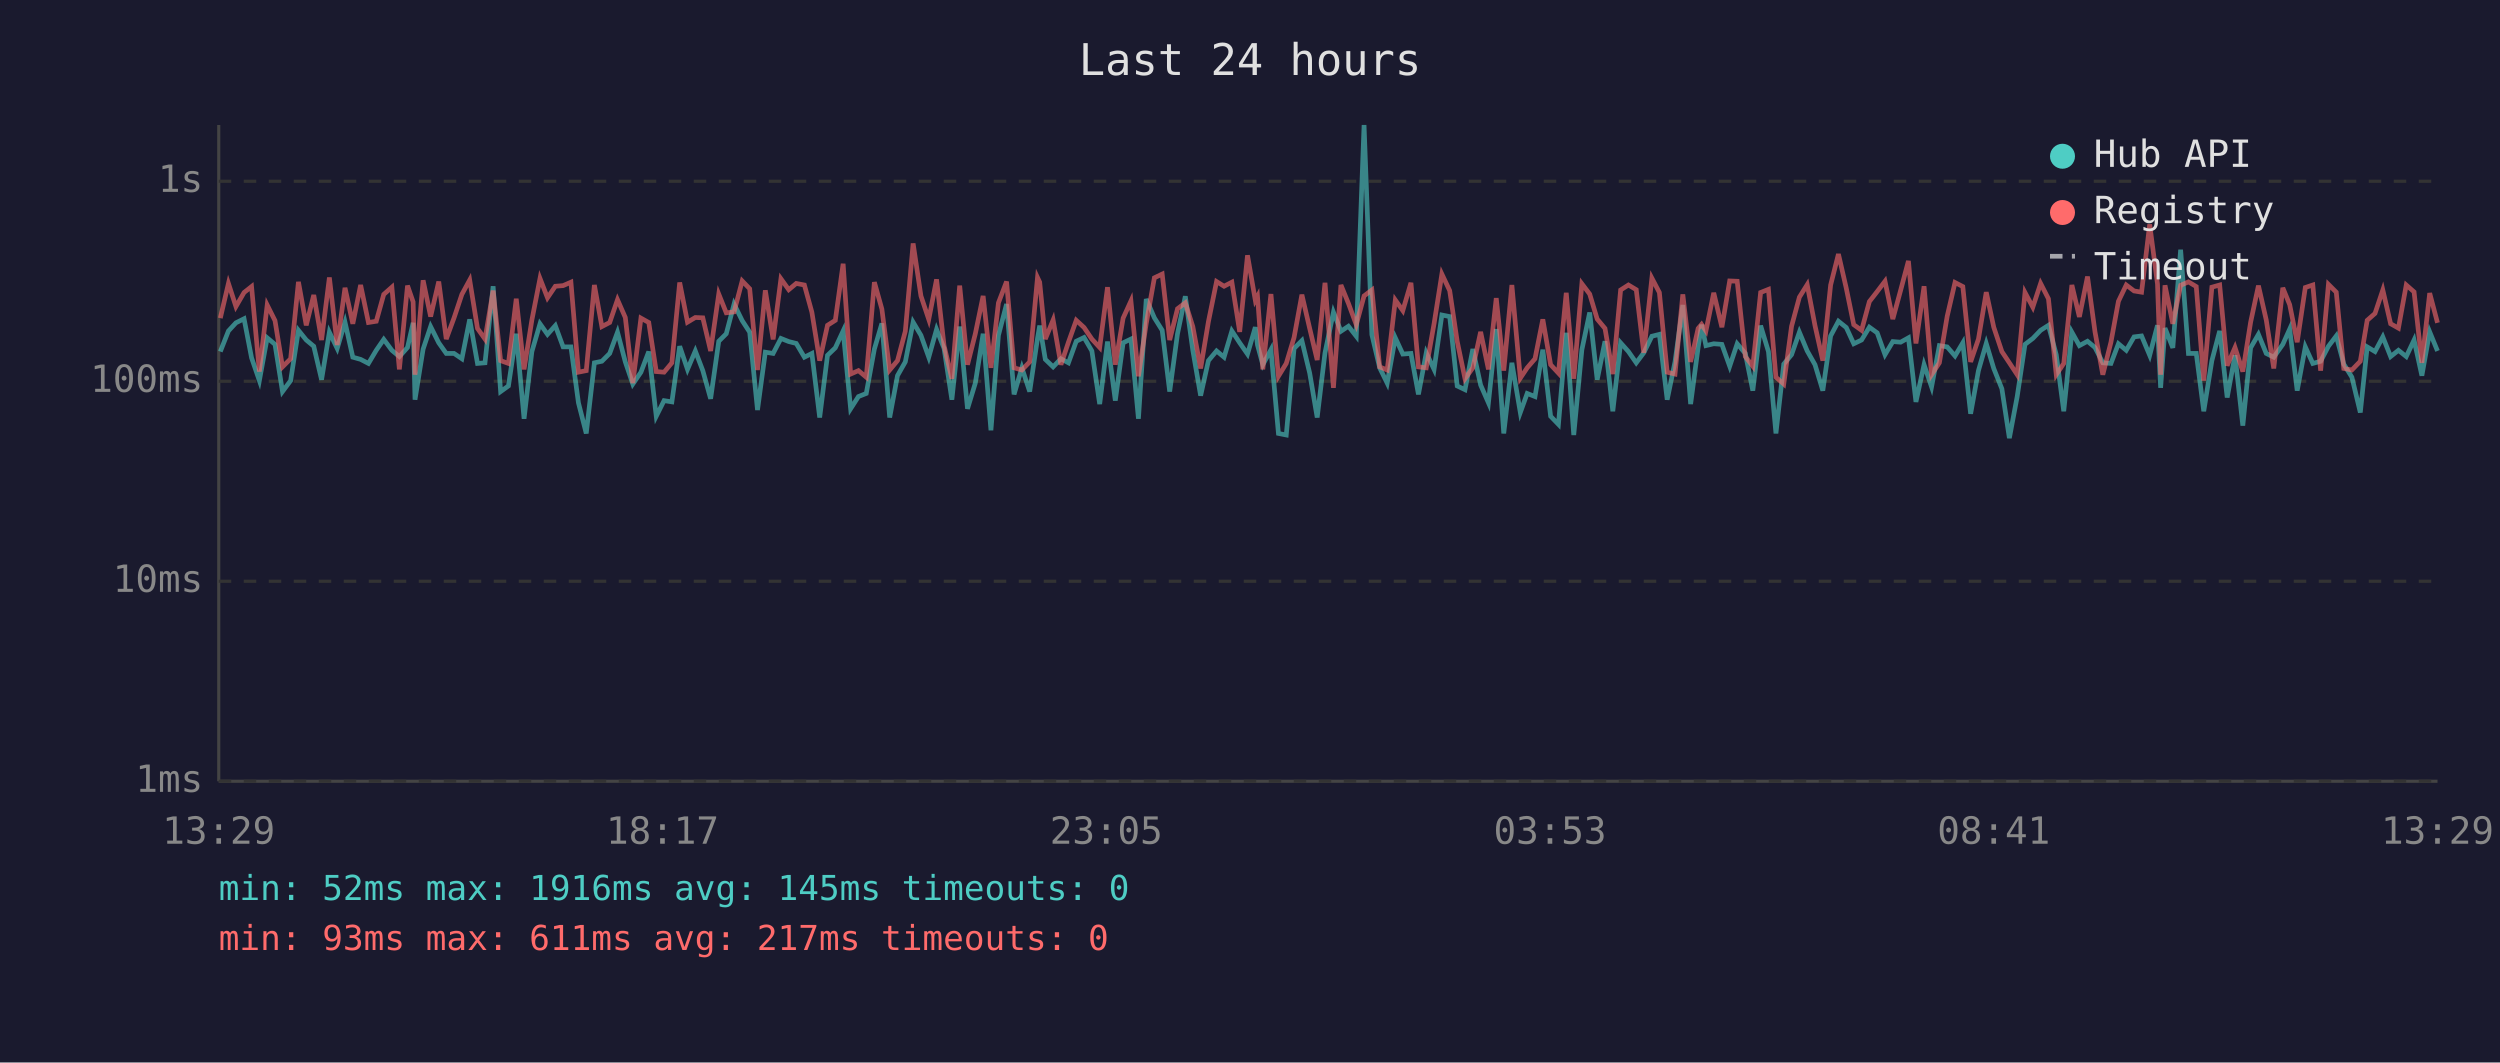
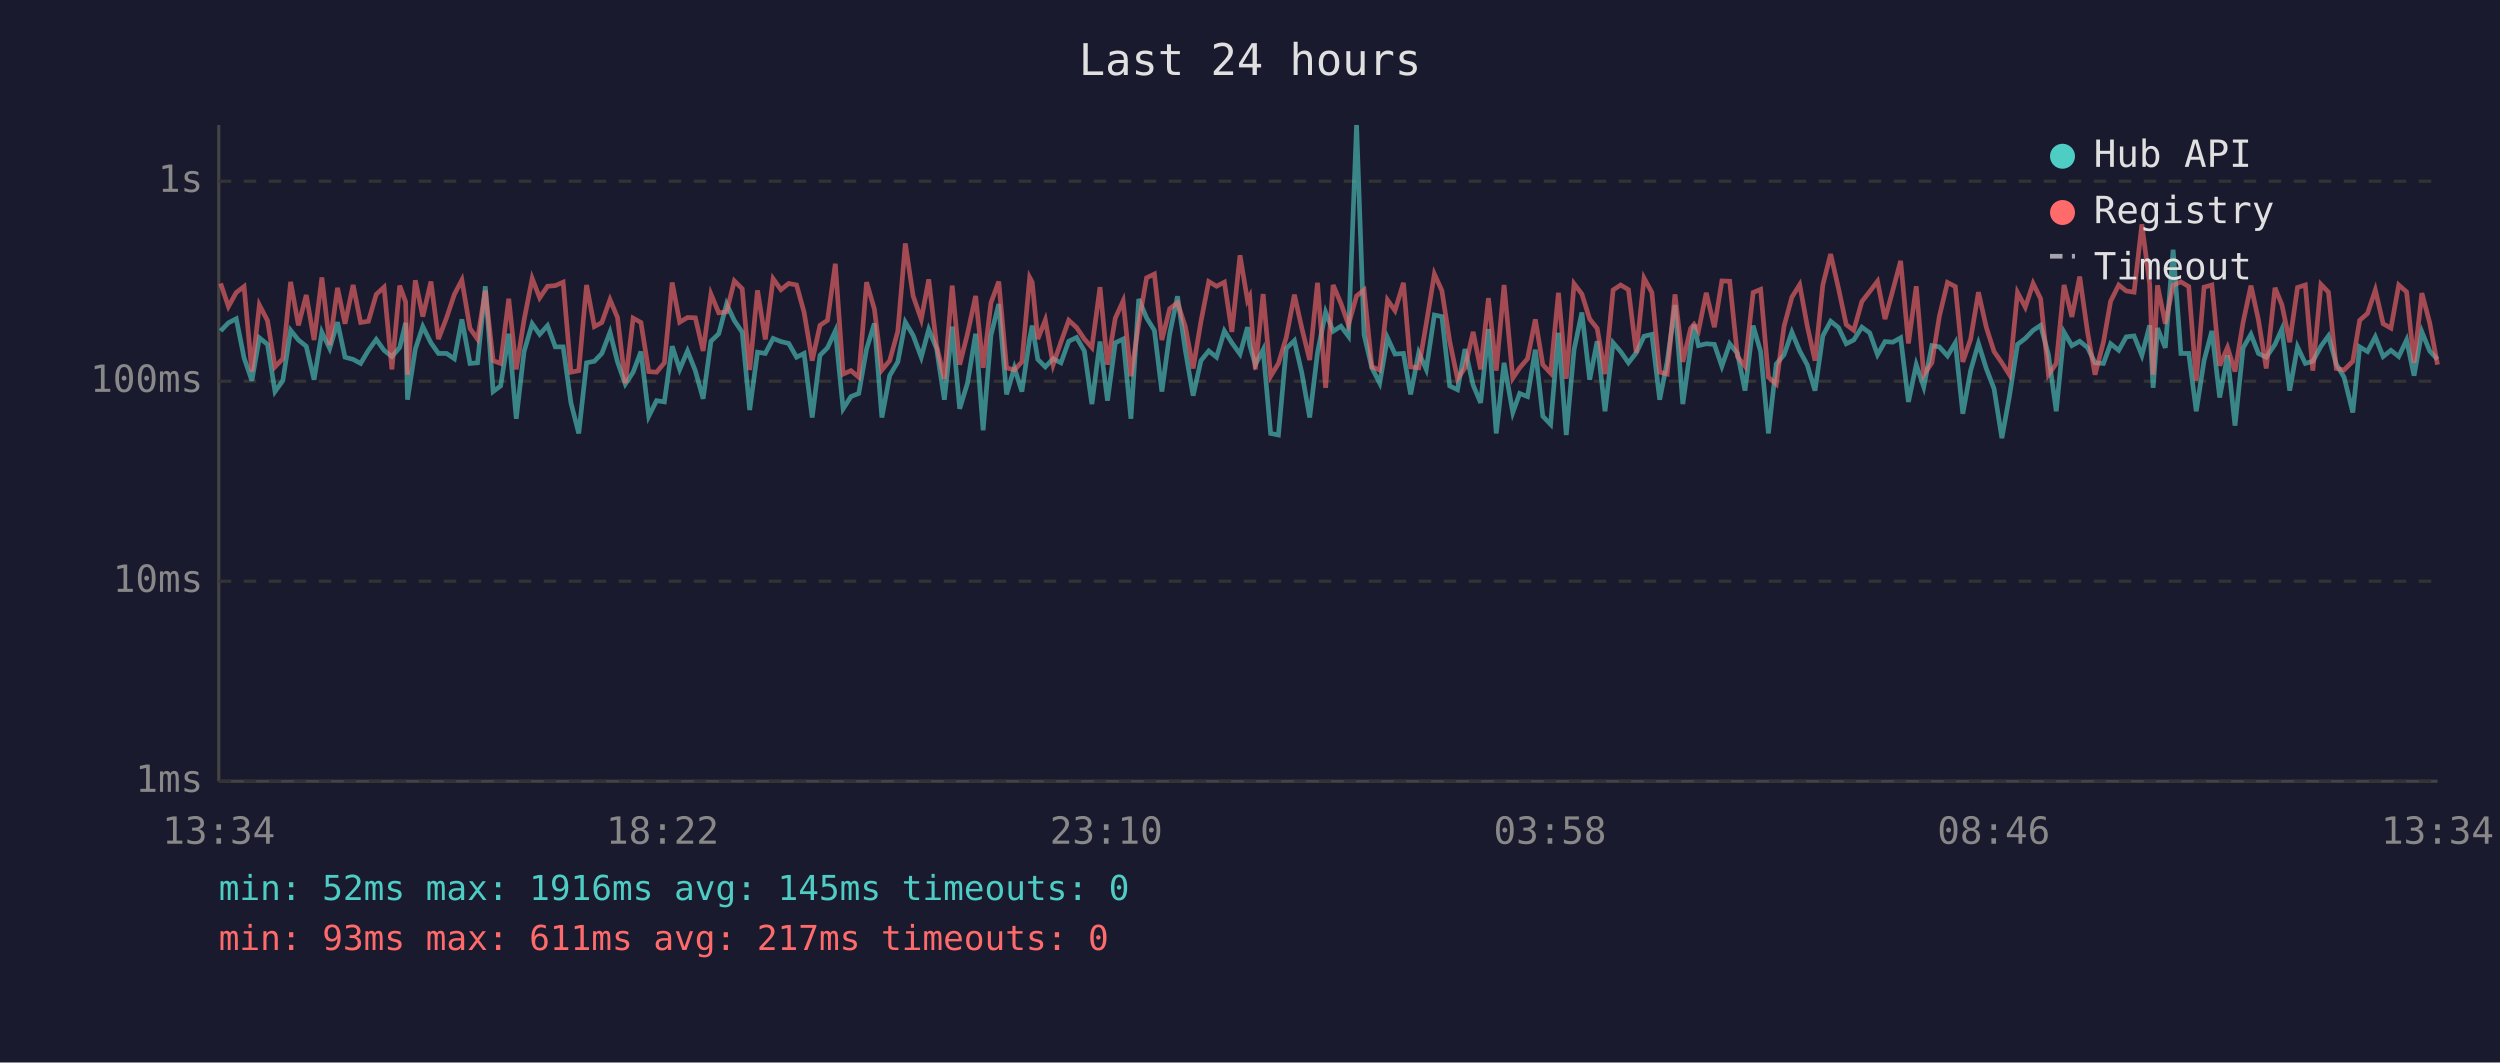
<svg xmlns="http://www.w3.org/2000/svg" viewBox="0 0 800 340" font-family="monospace" font-size="12">
  <rect width="800" height="340" fill="#1a1a2e" />
  <text x="400" y="24" fill="#e0e0e0" font-size="14" text-anchor="middle">Last 24 hours</text>
  <line x1="70" y1="40" x2="70" y2="250" stroke="#444" stroke-width="1" />
  <line x1="70" y1="250" x2="780" y2="250" stroke="#444" stroke-width="1" />
  <line x1="70" y1="250" x2="780" y2="250" stroke="#333" stroke-width="1" stroke-dasharray="4" />
  <text x="65" y="250" fill="#888" text-anchor="end" dominant-baseline="middle">1ms</text>
  <line x1="70" y1="186" x2="780" y2="186" stroke="#333" stroke-width="1" stroke-dasharray="4" />
  <text x="65" y="186" fill="#888" text-anchor="end" dominant-baseline="middle">10ms</text>
  <line x1="70" y1="122" x2="780" y2="122" stroke="#333" stroke-width="1" stroke-dasharray="4" />
  <text x="65" y="122" fill="#888" text-anchor="end" dominant-baseline="middle">100ms</text>
  <line x1="70" y1="58" x2="780" y2="58" stroke="#333" stroke-width="1" stroke-dasharray="4" />
  <text x="65" y="58" fill="#888" text-anchor="end" dominant-baseline="middle">1s</text>
-   <text x="70" y="270" fill="#888" text-anchor="middle">13:29</text>
-   <text x="212" y="270" fill="#888" text-anchor="middle">18:17</text>
-   <text x="354" y="270" fill="#888" text-anchor="middle">23:05</text>
-   <text x="496" y="270" fill="#888" text-anchor="middle">03:53</text>
-   <text x="638" y="270" fill="#888" text-anchor="middle">08:41</text>
-   <text x="780" y="270" fill="#888" text-anchor="middle">13:29</text>
-   <polyline points="70.5,112.5 73.1,105.9 75.5,103.3 78.1,102.0 80.5,114.5 83.0,121.8 85.5,108.1 88.0,110.2 90.4,125.3 93.0,121.8 95.5,105.7 98.0,108.8 100.4,110.8 102.9,121.5 105.4,106.3 107.9,111.5 110.4,103.1 112.9,114.3 115.4,115.0 117.9,116.3 120.4,112.1 122.8,108.6 125.4,112.1 127.8,114.1 130.4,111.2 132.2,103.3 132.8,127.9 135.4,111.7 137.8,104.5 140.4,109.7 142.8,113.1 145.3,113.1 147.8,114.8 150.3,102.2 152.8,116.3 155.2,116.1 157.8,91.6 160.2,125.3 162.7,123.5 165.2,106.8 167.7,134.0 170.2,112.5 172.8,103.6 175.2,107.0 177.7,104.2 180.2,111.0 182.7,111.0 185.1,128.9 187.6,138.7 190.2,116.1 192.6,115.6 195.1,113.1 197.6,106.3 200.1,115.8 202.5,122.9 205.1,119.1 207.6,112.5 210.0,133.2 212.5,128.2 215.0,128.6 217.5,110.8 220.0,118.2 222.5,112.3 224.9,118.6 227.4,127.6 230.0,109.2 232.4,106.8 234.9,97.3 237.5,102.6 239.9,106.3 242.4,131.2 244.9,112.7 247.4,113.1 249.9,108.3 252.4,109.3 254.8,109.9 257.4,114.3 259.8,113.1 262.3,133.6 264.8,113.7 267.3,111.3 269.8,105.9 272.2,130.8 274.7,126.9 277.2,125.9 279.8,111.7 282.2,103.5 284.7,133.6 287.2,120.2 289.7,115.8 292.2,103.1 294.7,107.3 297.2,114.3 299.7,105.4 302.1,111.5 304.6,127.9 307.1,104.5 309.6,130.8 312.1,122.6 314.6,106.8 317.1,137.7 319.5,107.3 322.1,97.3 324.5,126.2 327.0,117.7 329.5,125.3 332.0,108.3 332.7,104.2 334.5,115.0 337.0,117.4 339.5,114.8 341.9,116.1 344.4,109.2 346.9,108.0 349.4,112.3 351.9,129.3 354.4,109.3 356.9,128.2 359.4,109.7 361.9,108.5 364.3,134.0 366.8,95.7 369.4,101.7 371.9,105.7 374.3,125.3 376.8,106.8 379.3,94.8 381.7,112.1 384.2,126.6 386.7,115.4 389.3,112.3 391.7,114.3 394.2,105.9 396.7,109.7 399.2,113.3 401.7,104.7 402.4,110.4 404.1,116.7 406.7,111.9 409.1,138.7 411.6,139.2 414.1,111.5 416.6,109.0 419.1,119.4 421.5,133.6 424.0,112.9 426.7,99.9 429.1,106.0 431.5,104.4 434.0,107.6 436.5,40.0 439.0,107.1 441.5,117.7 443.9,122.6 446.5,108.1 448.9,113.3 451.5,113.1 453.9,126.2 456.4,112.9 458.9,118.2 461.4,100.8 463.9,101.3 466.3,123.5 468.8,124.7 471.3,111.7 473.8,123.2 476.3,128.9 478.8,105.3 481.2,138.7 483.8,116.1 486.5,132.0 488.7,125.9 491.2,126.9 493.7,111.9 496.2,133.2 498.7,135.8 501.2,106.5 503.6,139.2 506.2,111.9 508.7,100.0 511.1,121.5 513.6,109.2 516.1,131.6 518.6,109.7 521.1,112.5 523.6,116.1 526.0,112.9 528.6,107.6 531.0,107.0 533.5,127.9 536.0,115.8 538.5,97.6 541.0,129.3 543.4,111.2 544.5,103.9 545.9,110.6 548.4,110.0 551.0,110.2 553.5,117.2 555.9,110.0 558.5,113.1 560.9,125.0 563.4,104.2 565.9,112.5 568.3,138.7 570.8,116.5 573.3,113.5 575.8,106.3 578.3,112.3 580.8,116.7 583.3,125.0 585.8,107.5 588.3,102.8 590.8,104.8 593.2,110.0 595.7,108.8 598.2,104.7 600.7,106.5 603.2,113.5 605.7,109.3 608.2,109.5 610.7,108.1 613.1,128.6 615.7,116.7 618.1,123.8 620.6,110.6 623.1,111.0 625.6,113.9 628.1,109.7 630.6,132.4 633.1,118.6 635.6,109.9 638.0,117.9 640.6,124.4 643.0,140.2 645.5,126.9 648.0,110.2 650.5,108.3 653.0,105.7 655.5,104.1 658.0,113.5 660.4,131.6 663.0,106.3 665.4,110.6 668.0,109.2 670.4,111.2 672.9,116.1 675.5,116.3 677.9,110.0 680.4,112.1 682.9,107.8 685.3,107.5 687.9,113.7 690.4,104.1 691.4,124.1 692.8,105.0 695.3,111.3 697.8,79.9 700.3,113.1 702.8,113.1 705.2,131.6 707.8,115.4 710.3,105.9 712.7,127.2 715.2,113.7 717.7,136.2 720.2,111.3 722.7,107.0 725.2,113.1 727.6,114.3 730.5,110.2 732.7,105.3 735.1,125.0 737.7,111.0 740.1,116.3 742.6,115.6 745.1,110.8 747.6,107.5 750.0,116.5 752.6,120.7 755.3,132.0 757.5,111.0 760.0,112.5 762.5,107.8 765.0,114.1 767.5,112.1 770.0,114.1 772.5,108.8 775.0,120.2 777.5,106.2 780.0,112.3" fill="none" stroke="#4ecdc4" stroke-width="1.5" opacity="0.6" />
-   <polyline points="70.5,101.8 73.1,90.7 75.5,98.1 78.1,93.6 80.5,91.7 83.0,118.9 85.5,97.6 88.0,102.6 90.4,117.4 93.0,114.8 95.5,90.2 98.0,104.1 100.4,94.4 102.9,108.8 105.4,88.8 107.9,110.4 110.4,92.1 112.9,103.6 115.4,91.2 117.9,103.2 120.4,102.8 122.8,94.2 125.4,91.9 127.8,118.2 130.4,91.4 132.2,96.6 132.8,119.9 135.4,89.7 137.8,101.3 140.4,90.1 142.8,108.5 145.3,101.7 147.8,94.2 150.3,89.6 152.8,105.1 155.2,108.5 157.8,93.0 160.2,115.4 162.7,116.3 165.2,95.6 167.7,118.2 170.2,102.4 172.8,89.1 175.2,95.3 177.7,91.6 180.2,91.4 182.7,90.3 185.1,119.1 187.6,118.6 190.2,91.2 192.6,104.5 195.1,103.2 197.6,95.9 200.1,101.6 202.5,122.6 205.1,101.8 207.6,103.2 210.0,118.9 212.5,119.1 215.0,116.1 217.5,90.4 220.0,103.1 222.5,101.6 224.9,101.7 227.4,112.3 230.0,94.1 232.4,100.1 234.9,99.8 237.5,89.9 239.9,92.4 242.4,118.4 244.9,92.9 247.4,108.6 249.9,89.2 252.4,92.7 254.8,90.7 257.4,91.2 259.8,99.9 262.3,115.4 264.8,104.1 267.3,102.5 269.8,84.4 272.2,119.7 274.7,118.6 277.2,120.7 279.8,90.3 282.2,98.9 284.7,118.4 287.2,115.4 289.7,106.0 292.2,77.9 294.7,94.7 297.2,102.2 299.7,89.4 302.1,110.6 304.6,121.2 307.1,91.4 309.6,116.7 312.1,106.8 314.6,94.7 317.1,117.7 319.5,96.9 322.1,90.1 324.5,117.7 327.0,118.4 329.5,115.8 332.0,88.8 332.7,90.3 334.5,108.5 337.0,102.4 339.5,116.7 341.9,109.5 344.4,102.5 346.9,104.8 349.4,108.5 351.9,111.2 354.4,91.9 356.9,116.7 359.4,101.8 361.9,96.3 364.3,120.4 366.8,103.5 369.4,88.9 371.9,87.7 374.3,108.8 376.8,98.8 379.3,96.9 381.7,104.5 384.2,117.9 386.7,102.9 389.3,90.1 391.7,91.6 394.2,90.3 396.7,106.2 399.2,81.7 401.7,96.1 402.4,94.8 404.1,118.2 406.7,94.1 409.1,120.4 411.6,116.3 414.1,108.0 416.6,94.3 419.1,105.1 421.5,115.2 424.0,90.5 426.7,124.1 429.1,91.2 431.5,97.1 434.0,103.9 436.5,94.7 439.0,92.8 441.5,117.4 443.9,118.4 446.5,96.0 448.9,99.4 451.5,90.5 453.9,117.4 456.4,117.7 458.9,103.6 461.4,87.7 463.9,93.0 466.3,109.2 468.8,121.2 471.3,117.7 473.8,106.2 476.3,118.2 478.8,95.4 481.2,118.6 483.8,91.2 486.5,121.0 488.7,117.7 491.2,114.8 493.7,102.2 496.2,116.7 498.7,119.4 501.2,93.7 503.6,121.2 506.2,90.8 508.7,94.1 511.1,102.1 513.6,105.1 516.1,119.7 518.6,92.8 521.1,91.2 523.6,92.7 526.0,112.9 528.6,89.0 531.0,93.6 533.5,119.1 536.0,119.7 538.5,94.2 541.0,115.8 543.4,105.1 544.5,103.8 545.9,105.9 548.4,93.7 551.0,104.7 553.5,89.9 555.9,90.0 558.5,114.1 560.9,117.2 563.4,93.6 565.9,92.6 568.3,120.7 570.8,122.9 573.3,104.4 575.8,95.1 578.3,91.1 580.8,104.2 583.3,115.4 585.8,91.2 588.3,81.3 590.8,92.2 593.2,103.9 595.7,105.7 598.2,96.5 600.7,93.3 603.2,90.0 605.7,102.1 608.2,92.9 610.7,83.5 613.1,109.9 615.7,91.6 618.1,119.9 620.6,116.1 623.1,101.2 625.6,90.4 628.1,91.7 630.6,115.8 633.1,108.5 635.6,93.5 638.0,104.7 640.6,112.5 643.0,116.1 645.5,119.9 648.0,93.6 650.5,98.3 653.0,90.7 655.5,95.6 658.0,119.9 660.4,116.3 663.0,91.2 665.4,101.4 668.0,88.5 670.4,106.2 672.9,119.9 675.5,109.5 677.9,96.4 680.4,91.2 682.9,93.1 685.3,93.5 687.9,71.8 690.4,90.9 691.4,119.9 692.8,91.3 695.3,103.6 697.8,91.3 700.3,90.2 702.8,91.7 705.2,121.8 707.8,91.9 710.3,91.2 712.7,117.0 715.2,111.2 717.7,118.9 720.2,103.1 722.7,91.4 725.2,102.4 727.6,117.9 730.5,92.1 732.7,97.5 735.1,109.5 737.7,92.0 740.1,91.2 742.6,118.6 745.1,91.0 747.6,93.5 750.0,117.9 752.6,118.4 755.3,115.6 757.5,102.5 760.0,100.3 762.5,92.8 765.0,103.6 767.5,105.0 770.0,91.2 772.5,93.4 775.0,116.1 777.5,93.8 780.0,103.3" fill="none" stroke="#ff6b6b" stroke-width="1.5" opacity="0.6" />
+   <text x="70" y="270" fill="#888" text-anchor="middle">13:34</text>
+   <text x="212" y="270" fill="#888" text-anchor="middle">18:22</text>
+   <text x="354" y="270" fill="#888" text-anchor="middle">23:10</text>
+   <text x="496" y="270" fill="#888" text-anchor="middle">03:58</text>
+   <text x="638" y="270" fill="#888" text-anchor="middle">08:46</text>
+   <text x="780" y="270" fill="#888" text-anchor="middle">13:34</text>
+   <polyline points="70.6,105.9 73.1,103.3 75.6,102.0 78.1,114.5 80.6,121.8 83.0,108.1 85.6,110.2 88.0,125.3 90.5,121.8 93.0,105.7 95.5,108.8 98.0,110.8 100.5,121.5 103.0,106.3 105.5,111.5 108.0,103.1 110.4,114.3 113.0,115.0 115.4,116.3 117.9,112.1 120.4,108.6 122.9,112.1 125.4,114.1 127.9,111.2 129.8,103.3 130.4,127.9 132.9,111.7 135.3,104.5 137.9,109.7 140.3,113.1 142.9,113.1 145.4,114.8 147.8,102.2 150.4,116.3 152.8,116.1 155.3,91.6 157.8,125.3 160.2,123.5 162.8,106.8 165.2,134.0 167.7,112.5 170.3,103.6 172.7,107.0 175.2,104.2 177.7,111.0 180.2,111.0 182.7,128.9 185.2,138.7 187.7,116.1 190.2,115.6 192.6,113.1 195.2,106.3 197.6,115.8 200.1,122.9 202.6,119.1 205.1,112.5 207.6,133.2 210.1,128.2 212.6,128.6 215.1,110.8 217.5,118.2 220.0,112.3 222.5,118.6 225.0,127.6 227.5,109.2 230.0,106.8 232.5,97.3 235.0,102.6 237.5,106.3 239.9,131.2 242.4,112.7 244.9,113.1 247.4,108.3 249.9,109.3 252.4,109.9 254.9,114.3 257.3,113.1 259.9,133.6 262.4,113.7 264.8,111.3 267.3,105.9 269.8,130.8 272.3,126.9 274.8,125.9 277.3,111.7 279.8,103.5 282.2,133.6 284.7,120.2 287.3,115.8 289.7,103.1 292.2,107.3 294.8,114.3 297.2,105.4 299.7,111.5 302.2,127.9 304.7,104.5 307.1,130.8 309.6,122.6 312.2,106.8 314.6,137.7 317.1,107.3 319.6,97.3 322.1,126.2 324.6,117.7 327.0,125.3 329.5,108.3 330.3,104.2 332.1,115.0 334.5,117.4 337.0,114.8 339.5,116.1 342.0,109.2 344.5,108.0 347.0,112.3 349.4,129.3 352.0,109.3 354.4,128.2 356.9,109.7 359.4,108.5 361.9,134.0 364.4,95.7 366.9,101.7 369.4,105.7 371.8,125.3 374.3,106.8 376.8,94.8 379.3,112.1 381.8,126.6 384.3,115.4 386.8,112.3 389.3,114.3 391.8,105.9 394.2,109.7 396.8,113.3 399.2,104.7 399.9,110.4 401.7,116.7 404.2,111.9 406.6,138.7 409.1,139.2 411.6,111.5 414.2,109.0 416.6,119.4 419.1,133.6 421.6,112.9 424.2,99.9 426.6,106.0 429.1,104.4 431.5,107.6 434.1,40.0 436.5,107.1 439.0,117.7 441.5,122.6 444.0,108.1 446.4,113.3 449.1,113.1 451.4,126.2 454.0,112.9 456.4,118.2 459.0,100.8 461.4,101.3 463.9,123.5 466.4,124.7 468.8,111.7 471.4,123.2 473.8,128.9 476.3,105.3 478.8,138.7 481.3,116.1 484.1,132.0 486.3,125.9 488.8,126.9 491.3,111.9 493.7,133.2 496.2,135.8 498.7,106.5 501.2,139.2 503.7,111.9 506.2,100.0 508.7,121.5 511.1,109.2 513.6,131.6 516.2,109.7 518.6,112.5 521.1,116.1 523.6,112.9 526.1,107.6 528.6,107.0 531.1,127.9 533.5,115.8 536.0,97.6 538.5,129.3 541.0,111.2 542.1,103.9 543.5,110.6 546.0,110.0 548.6,110.2 551.0,117.2 553.5,110.0 556.0,113.1 558.4,125.0 561.0,104.2 563.4,112.5 565.9,138.7 568.4,116.5 570.9,113.5 573.4,106.3 575.9,112.3 578.3,116.7 580.8,125.0 583.3,107.5 585.8,102.8 588.3,104.8 590.8,110.0 593.2,108.8 595.8,104.7 598.3,106.5 600.8,113.5 603.2,109.3 605.7,109.5 608.2,108.1 610.7,128.6 613.2,116.7 615.6,123.8 618.2,110.6 620.6,111.0 623.2,113.9 625.7,109.7 628.1,132.4 630.6,118.6 633.1,109.9 635.6,117.9 638.1,124.4 640.6,140.2 643.0,126.9 645.6,110.2 648.1,108.3 650.6,105.7 653.0,104.1 655.5,113.5 658.0,131.6 660.5,106.3 663.0,110.6 665.5,109.2 668.0,111.2 670.4,116.1 673.1,116.3 675.4,110.0 678.0,112.1 680.4,107.8 682.9,107.5 685.4,113.7 687.9,104.1 689.0,124.1 690.4,105.0 692.9,111.3 695.4,79.9 697.9,113.1 700.4,113.1 702.8,131.6 705.3,115.4 707.8,105.9 710.3,127.2 712.8,113.7 715.2,136.2 717.8,111.3 720.3,107.0 722.7,113.1 725.2,114.3 728.0,110.2 730.2,105.3 732.7,125.0 735.2,111.0 737.7,116.3 740.1,115.6 742.7,110.8 745.1,107.5 747.6,116.5 750.1,120.7 752.9,132.0 755.1,111.0 757.6,112.5 760.1,107.8 762.6,114.1 765.1,112.1 767.6,114.1 770.1,108.8 772.5,120.2 775.0,106.2 777.5,112.3 780.0,115.0" fill="none" stroke="#4ecdc4" stroke-width="1.5" opacity="0.6" />
+   <polyline points="70.6,90.7 73.1,98.1 75.6,93.6 78.1,91.7 80.6,118.9 83.0,97.6 85.6,102.6 88.0,117.4 90.5,114.8 93.0,90.2 95.5,104.1 98.0,94.4 100.5,108.8 103.0,88.8 105.5,110.4 108.0,92.1 110.4,103.6 113.0,91.2 115.4,103.2 117.9,102.8 120.4,94.2 122.9,91.9 125.4,118.2 127.9,91.4 129.8,96.6 130.4,119.9 132.9,89.7 135.3,101.3 137.9,90.1 140.3,108.5 142.9,101.7 145.4,94.2 147.8,89.6 150.4,105.1 152.8,108.5 155.3,93.0 157.8,115.4 160.2,116.3 162.8,95.6 165.2,118.2 167.7,102.4 170.3,89.1 172.7,95.3 175.2,91.6 177.7,91.4 180.2,90.3 182.7,119.1 185.2,118.6 187.7,91.2 190.2,104.5 192.6,103.2 195.2,95.9 197.6,101.6 200.1,122.6 202.6,101.8 205.1,103.2 207.6,118.9 210.1,119.1 212.6,116.1 215.1,90.4 217.5,103.1 220.0,101.6 222.5,101.7 225.0,112.3 227.5,94.1 230.0,100.1 232.5,99.8 235.0,89.9 237.5,92.4 239.9,118.4 242.4,92.9 244.9,108.6 247.4,89.2 249.9,92.7 252.4,90.7 254.9,91.2 257.3,99.9 259.9,115.4 262.4,104.1 264.8,102.5 267.3,84.4 269.8,119.7 272.3,118.6 274.8,120.7 277.3,90.3 279.8,98.9 282.2,118.4 284.7,115.4 287.3,106.0 289.7,77.9 292.2,94.7 294.8,102.2 297.2,89.4 299.7,110.6 302.2,121.2 304.7,91.4 307.1,116.7 309.6,106.8 312.2,94.7 314.6,117.7 317.1,96.9 319.6,90.1 322.1,117.7 324.6,118.4 327.0,115.8 329.5,88.8 330.3,90.3 332.1,108.5 334.5,102.4 337.0,116.7 339.5,109.5 342.0,102.5 344.5,104.8 347.0,108.5 349.4,111.2 352.0,91.9 354.4,116.7 356.9,101.8 359.4,96.3 361.9,120.4 364.4,103.5 366.9,88.9 369.4,87.7 371.8,108.8 374.3,98.8 376.8,96.9 379.3,104.5 381.8,117.9 384.3,102.9 386.8,90.1 389.3,91.6 391.8,90.3 394.2,106.2 396.8,81.7 399.2,96.1 399.9,94.8 401.7,118.2 404.2,94.1 406.6,120.4 409.1,116.3 411.6,108.0 414.2,94.3 416.6,105.1 419.1,115.2 421.6,90.5 424.2,124.1 426.6,91.2 429.1,97.1 431.5,103.9 434.1,94.7 436.5,92.8 439.0,117.4 441.5,118.4 444.0,96.0 446.4,99.4 449.1,90.5 451.4,117.4 454.0,117.7 456.4,103.6 459.0,87.7 461.4,93.0 463.9,109.2 466.4,121.2 468.8,117.7 471.4,106.2 473.8,118.2 476.3,95.4 478.8,118.6 481.3,91.2 484.1,121.0 486.3,117.7 488.8,114.8 491.3,102.2 493.7,116.7 496.2,119.4 498.7,93.7 501.2,121.2 503.7,90.8 506.2,94.1 508.7,102.1 511.1,105.1 513.6,119.7 516.2,92.8 518.6,91.2 521.1,92.7 523.6,112.9 526.1,89.0 528.6,93.6 531.1,119.1 533.5,119.7 536.0,94.2 538.5,115.8 541.0,105.1 542.1,103.8 543.5,105.9 546.0,93.7 548.6,104.7 551.0,89.9 553.5,90.0 556.0,114.1 558.4,117.2 561.0,93.6 563.4,92.6 565.9,120.7 568.4,122.9 570.9,104.4 573.4,95.1 575.9,91.1 578.3,104.2 580.8,115.4 583.3,91.2 585.8,81.3 588.3,92.2 590.8,103.9 593.2,105.7 595.8,96.5 598.3,93.3 600.8,90.0 603.2,102.1 605.7,92.9 608.2,83.5 610.7,109.9 613.2,91.6 615.6,119.9 618.2,116.1 620.6,101.2 623.2,90.4 625.7,91.7 628.1,115.8 630.6,108.5 633.1,93.5 635.6,104.7 638.1,112.5 640.6,116.1 643.0,119.9 645.6,93.6 648.1,98.3 650.6,90.7 653.0,95.6 655.5,119.9 658.0,116.3 660.5,91.2 663.0,101.4 665.5,88.5 668.0,106.2 670.4,119.9 673.1,109.5 675.4,96.4 678.0,91.2 680.4,93.1 682.9,93.5 685.4,71.8 687.9,90.9 689.0,119.9 690.4,91.3 692.9,103.6 695.4,91.3 697.9,90.2 700.4,91.7 702.8,121.8 705.3,91.9 707.8,91.2 710.3,117.0 712.8,111.2 715.2,118.9 717.8,103.1 720.3,91.4 722.7,102.4 725.2,117.9 728.0,92.1 730.2,97.5 732.7,109.5 735.2,92.0 737.7,91.2 740.1,118.6 742.7,91.0 745.1,93.5 747.6,117.9 750.1,118.4 752.9,115.6 755.1,102.5 757.6,100.3 760.1,92.8 762.6,103.6 765.1,105.0 767.6,91.2 770.1,93.4 772.5,116.1 775.0,93.8 777.5,103.3 780.0,116.7" fill="none" stroke="#ff6b6b" stroke-width="1.5" opacity="0.6" />
  <circle cx="660" cy="50" r="4" fill="#4ecdc4" />
  <text x="670" y="50" fill="#e0e0e0" dominant-baseline="middle">Hub API</text>
  <circle cx="660" cy="68" r="4" fill="#ff6b6b" />
  <text x="670" y="68" fill="#e0e0e0" dominant-baseline="middle">Registry</text>
  <line x1="656" y1="82" x2="664" y2="82" stroke="#e0e0e0" stroke-width="1.5" stroke-dasharray="4,3" opacity="0.7" />
  <text x="670" y="86" fill="#e0e0e0" dominant-baseline="middle">Timeout</text>
  <text x="70" y="288" fill="#4ecdc4" font-size="11">min: 52ms  max: 1916ms  avg: 145ms  timeouts: 0</text>
  <text x="70" y="304" fill="#ff6b6b" font-size="11">min: 93ms  max: 611ms  avg: 217ms  timeouts: 0</text>
</svg>
